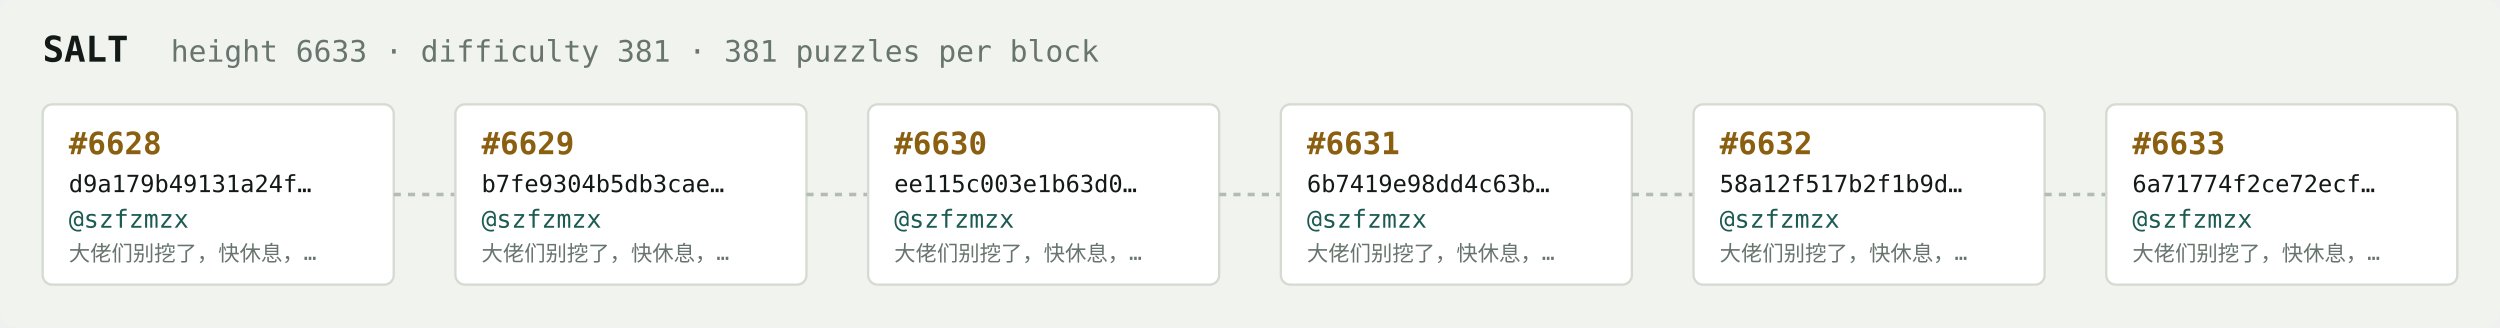
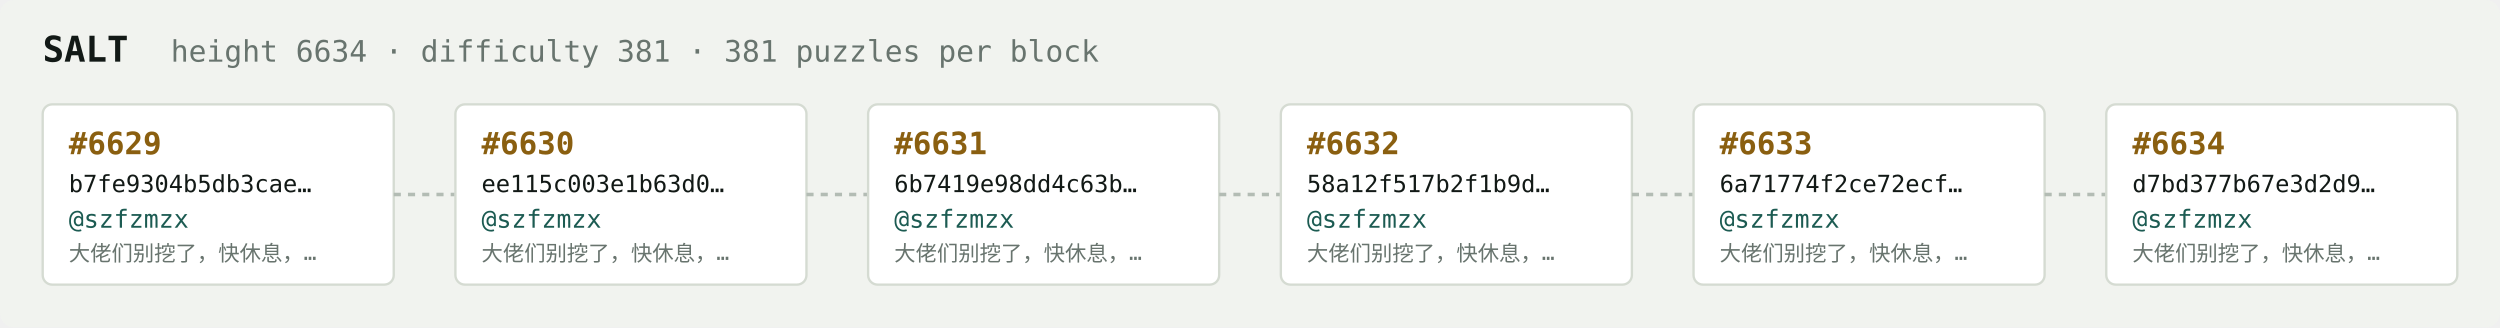
<svg xmlns="http://www.w3.org/2000/svg" width="1054" height="138" viewBox="0 0 1054 138" font-family="ui-monospace,SFMono-Regular,Menlo,monospace">
  <rect fill="#f1f3ef" width="1054" height="138" rx="6" />
  <text x="18" y="26" fill="#121916" font-size="15" font-weight="700">SALT</text>
-   <text x="72" y="26" fill="#68746e" font-size="12.5">height 6633 · difficulty 381 · 381 puzzles per block</text>
+   <text x="72" y="26" fill="#68746e" font-size="12.5">height 6634 · difficulty 381 · 381 puzzles per block</text>
  <rect x="18" y="44" width="148" height="76" rx="4" fill="#ffffff" stroke="#d5dbd2" stroke-width="1" />
-   <text x="29" y="65" fill="#8a5f10" font-size="13" font-weight="700">#6628</text>
-   <text x="29" y="81" fill="#121916" font-size="10">d9a179b49131a24f…</text>
+   <text x="29" y="65" fill="#8a5f10" font-size="13" font-weight="700">#6629</text>
+   <text x="29" y="81" fill="#121916" font-size="10">b7fe9304b5db3cae…</text>
  <text x="29" y="96" fill="#1c5b52" font-size="10.5">@szfzmzx</text>
  <text x="29" y="110" fill="#68746e" font-size="9">大佬们别挖了，快休息，…</text>
  <line x1="166" y1="82.0" x2="192" y2="82.0" stroke="#b3bcb4" stroke-width="1.5" stroke-dasharray="3 3" />
  <rect x="192" y="44" width="148" height="76" rx="4" fill="#ffffff" stroke="#d5dbd2" stroke-width="1" />
-   <text x="203" y="65" fill="#8a5f10" font-size="13" font-weight="700">#6629</text>
-   <text x="203" y="81" fill="#121916" font-size="10">b7fe9304b5db3cae…</text>
+   <text x="203" y="65" fill="#8a5f10" font-size="13" font-weight="700">#6630</text>
+   <text x="203" y="81" fill="#121916" font-size="10">ee115c003e1b63d0…</text>
  <text x="203" y="96" fill="#1c5b52" font-size="10.5">@szfzmzx</text>
  <text x="203" y="110" fill="#68746e" font-size="9">大佬们别挖了，快休息，…</text>
  <line x1="340" y1="82.0" x2="366" y2="82.0" stroke="#b3bcb4" stroke-width="1.5" stroke-dasharray="3 3" />
  <rect x="366" y="44" width="148" height="76" rx="4" fill="#ffffff" stroke="#d5dbd2" stroke-width="1" />
-   <text x="377" y="65" fill="#8a5f10" font-size="13" font-weight="700">#6630</text>
-   <text x="377" y="81" fill="#121916" font-size="10">ee115c003e1b63d0…</text>
+   <text x="377" y="65" fill="#8a5f10" font-size="13" font-weight="700">#6631</text>
+   <text x="377" y="81" fill="#121916" font-size="10">6b7419e98dd4c63b…</text>
  <text x="377" y="96" fill="#1c5b52" font-size="10.5">@szfzmzx</text>
  <text x="377" y="110" fill="#68746e" font-size="9">大佬们别挖了，快休息，…</text>
  <line x1="514" y1="82.0" x2="540" y2="82.0" stroke="#b3bcb4" stroke-width="1.5" stroke-dasharray="3 3" />
  <rect x="540" y="44" width="148" height="76" rx="4" fill="#ffffff" stroke="#d5dbd2" stroke-width="1" />
-   <text x="551" y="65" fill="#8a5f10" font-size="13" font-weight="700">#6631</text>
-   <text x="551" y="81" fill="#121916" font-size="10">6b7419e98dd4c63b…</text>
+   <text x="551" y="65" fill="#8a5f10" font-size="13" font-weight="700">#6632</text>
+   <text x="551" y="81" fill="#121916" font-size="10">58a12f517b2f1b9d…</text>
  <text x="551" y="96" fill="#1c5b52" font-size="10.5">@szfzmzx</text>
  <text x="551" y="110" fill="#68746e" font-size="9">大佬们别挖了，快休息，…</text>
  <line x1="688" y1="82.0" x2="714" y2="82.0" stroke="#b3bcb4" stroke-width="1.5" stroke-dasharray="3 3" />
  <rect x="714" y="44" width="148" height="76" rx="4" fill="#ffffff" stroke="#d5dbd2" stroke-width="1" />
-   <text x="725" y="65" fill="#8a5f10" font-size="13" font-weight="700">#6632</text>
-   <text x="725" y="81" fill="#121916" font-size="10">58a12f517b2f1b9d…</text>
+   <text x="725" y="65" fill="#8a5f10" font-size="13" font-weight="700">#6633</text>
+   <text x="725" y="81" fill="#121916" font-size="10">6a71774f2ce72ecf…</text>
  <text x="725" y="96" fill="#1c5b52" font-size="10.5">@szfzmzx</text>
  <text x="725" y="110" fill="#68746e" font-size="9">大佬们别挖了，快休息，…</text>
  <line x1="862" y1="82.0" x2="888" y2="82.0" stroke="#b3bcb4" stroke-width="1.5" stroke-dasharray="3 3" />
  <rect x="888" y="44" width="148" height="76" rx="4" fill="#ffffff" stroke="#d5dbd2" stroke-width="1" />
-   <text x="899" y="65" fill="#8a5f10" font-size="13" font-weight="700">#6633</text>
-   <text x="899" y="81" fill="#121916" font-size="10">6a71774f2ce72ecf…</text>
+   <text x="899" y="65" fill="#8a5f10" font-size="13" font-weight="700">#6634</text>
+   <text x="899" y="81" fill="#121916" font-size="10">d7bd377b67e3d2d9…</text>
  <text x="899" y="96" fill="#1c5b52" font-size="10.5">@szfzmzx</text>
  <text x="899" y="110" fill="#68746e" font-size="9">大佬们别挖了，快休息，…</text>
</svg>
